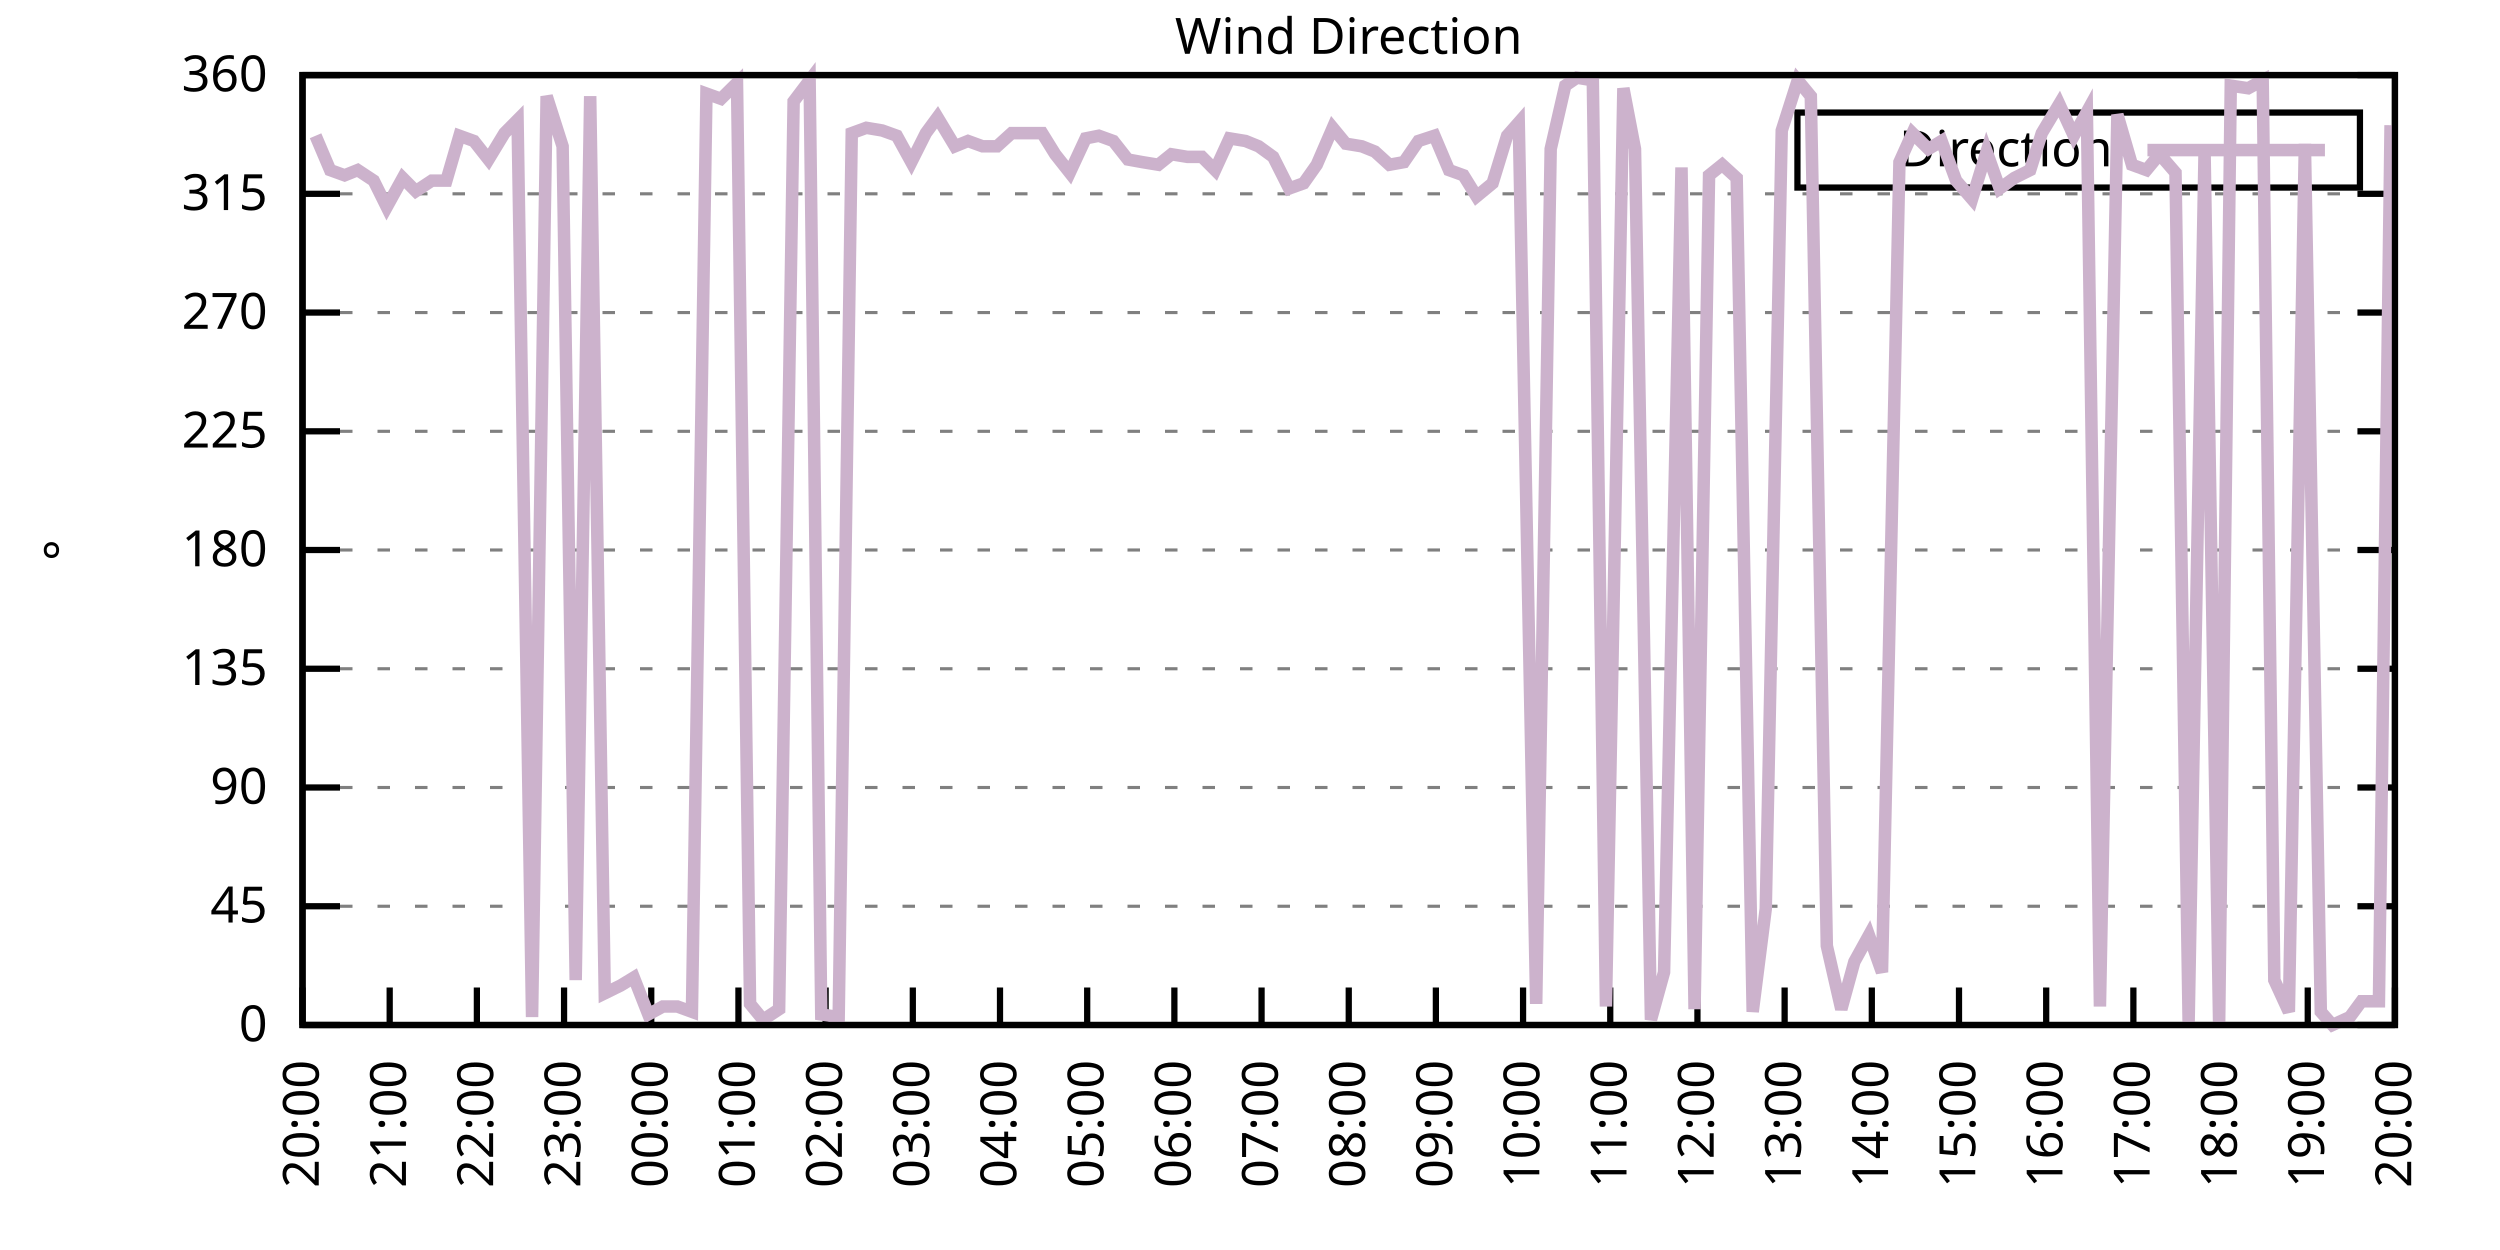
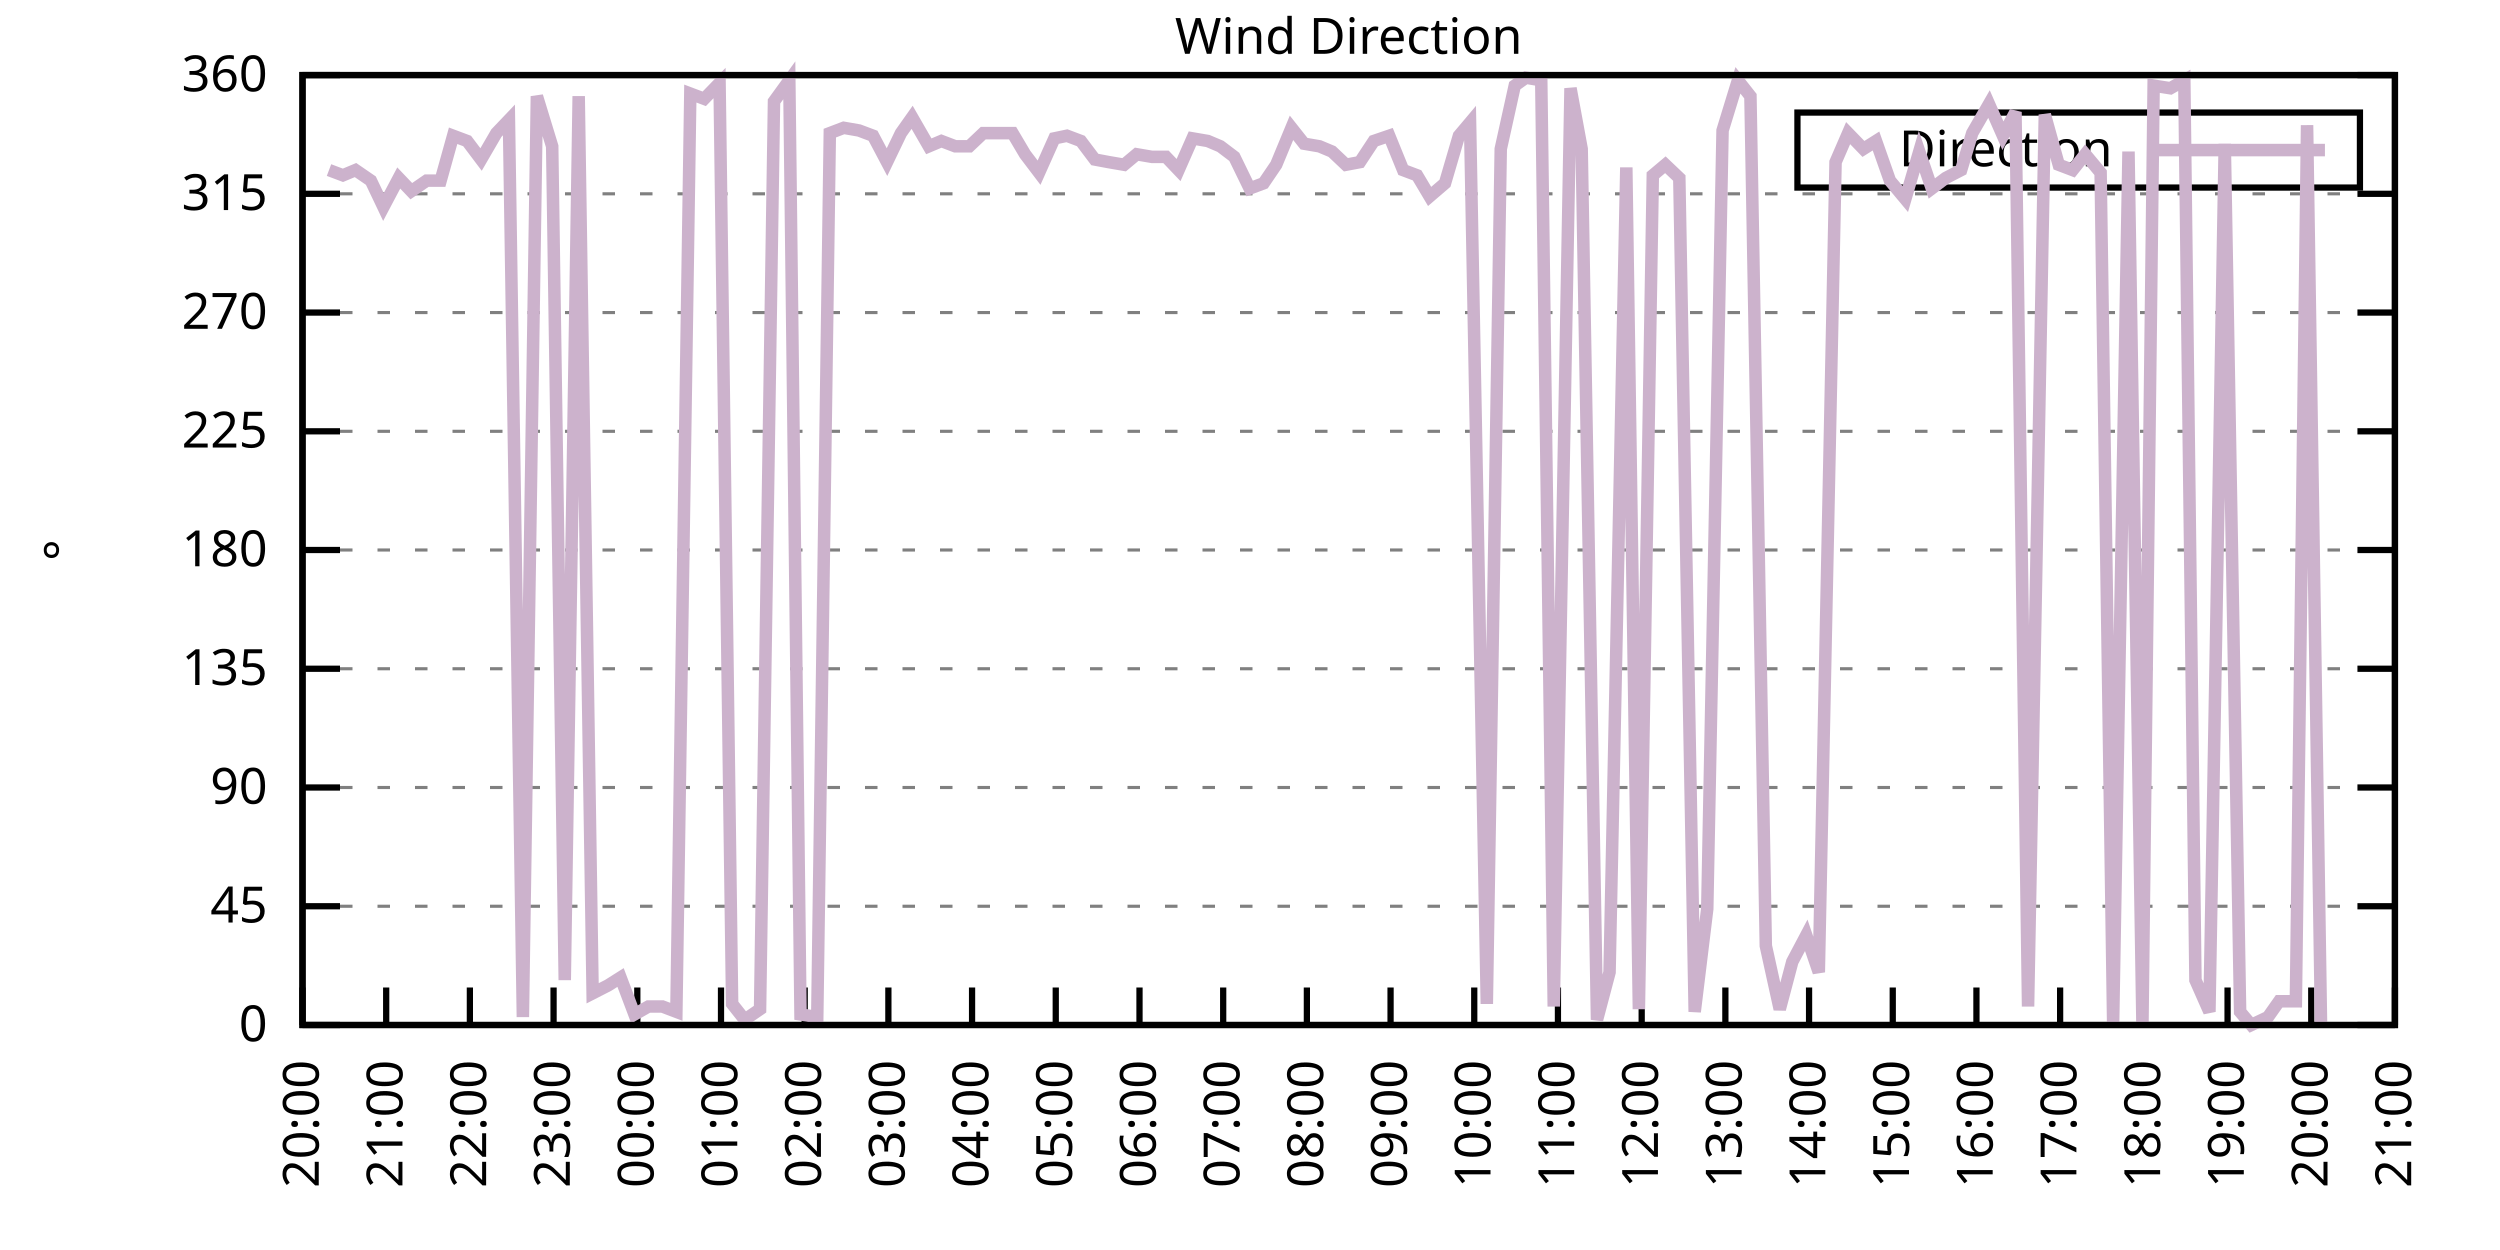
<svg xmlns="http://www.w3.org/2000/svg" xmlns:xlink="http://www.w3.org/1999/xlink" width="400" height="200" viewBox="0 0 400 200">
  <g id="gnuplot_canvas">
    <rect x="0" y="0" width="400" height="200" fill="none" />
    <defs>
      <circle id="gpDot" r="0.5" stroke-width="0.5" stroke="currentColor" />
      <path id="gpPt0" stroke-width="0.333" stroke="currentColor" d="M-1,0 h2 M0,-1 v2" />
      <path id="gpPt1" stroke-width="0.333" stroke="currentColor" d="M-1,-1 L1,1 M1,-1 L-1,1" />
      <path id="gpPt2" stroke-width="0.333" stroke="currentColor" d="M-1,0 L1,0 M0,-1 L0,1 M-1,-1 L1,1 M-1,1 L1,-1" />
      <rect id="gpPt3" stroke-width="0.333" stroke="currentColor" x="-1" y="-1" width="2" height="2" />
      <rect id="gpPt4" stroke-width="0.333" stroke="currentColor" fill="currentColor" x="-1" y="-1" width="2" height="2" />
      <circle id="gpPt5" stroke-width="0.333" stroke="currentColor" cx="0" cy="0" r="1" />
      <use xlink:href="#gpPt5" id="gpPt6" fill="currentColor" stroke="none" />
      <path id="gpPt7" stroke-width="0.333" stroke="currentColor" d="M0,-1.33 L-1.33,0.67 L1.33,0.67 z" />
      <use xlink:href="#gpPt7" id="gpPt8" fill="currentColor" stroke="none" />
      <use xlink:href="#gpPt7" id="gpPt9" stroke="currentColor" transform="rotate(180)" />
      <use xlink:href="#gpPt9" id="gpPt10" fill="currentColor" stroke="none" />
      <use xlink:href="#gpPt3" id="gpPt11" stroke="currentColor" transform="rotate(45)" />
      <use xlink:href="#gpPt11" id="gpPt12" fill="currentColor" stroke="none" />
      <path id="gpPt13" stroke-width="0.333" stroke="currentColor" d="M0,1.330 L1.265,0.411 L0.782,-1.067 L-0.782,-1.076 L-1.265,0.411 z" />
      <use xlink:href="#gpPt13" id="gpPt14" fill="currentColor" stroke="none" />
      <filter id="textbox" filterUnits="objectBoundingBox" x="0" y="0" height="1" width="1">
        <feFlood flood-color="white" flood-opacity="1" result="bgnd" />
        <feComposite in="SourceGraphic" in2="bgnd" operator="atop" />
      </filter>
      <filter id="greybox" filterUnits="objectBoundingBox" x="0" y="0" height="1" width="1">
        <feFlood flood-color="lightgrey" flood-opacity="1" result="grey" />
        <feComposite in="SourceGraphic" in2="grey" operator="atop" />
      </filter>
    </defs>
    <g fill="none" color="white" stroke="currentColor" stroke-width="1.00" stroke-linecap="butt" stroke-linejoin="miter">
</g>
    <g fill="none" color="black" stroke="currentColor" stroke-width="1.00" stroke-linecap="butt" stroke-linejoin="miter">
      <g stroke="none" shape-rendering="crispEdges">
        <polygon fill="rgb(255, 255, 255)" points="48.40,164.00 383.18,164.00 383.18,12.02 48.40,12.02 " />
      </g>
    </g>
    <g fill="none" color="black" stroke="currentColor" stroke-width="1.00" stroke-linecap="butt" stroke-linejoin="miter">
</g>
    <g fill="none" color="black" stroke="black" stroke-width="0.50" stroke-linecap="butt" stroke-linejoin="miter">
</g>
    <g fill="none" color="gray" stroke="currentColor" stroke-width="0.50" stroke-linecap="butt" stroke-linejoin="miter">
      <path stroke="gray" stroke-dasharray="2,4" class="gridline" d="M48.40,164.00 L383.19,164.00  " />
    </g>
    <g fill="none" color="gray" stroke="gray" stroke-width="1.00" stroke-linecap="butt" stroke-linejoin="miter">
</g>
    <g fill="none" color="black" stroke="currentColor" stroke-width="1.00" stroke-linecap="butt" stroke-linejoin="miter">
      <path stroke="black" d="M48.40,164.00 L54.40,164.00 M383.19,164.00 L377.19,164.00  " />
      <g transform="translate(42.80,166.60)" stroke="none" fill="black" font-family="Sans" font-size="8.00" text-anchor="end">
        <text>
          <tspan font-family="Sans"> 0</tspan>
        </text>
      </g>
    </g>
    <g fill="none" color="black" stroke="currentColor" stroke-width="1.00" stroke-linecap="butt" stroke-linejoin="miter">
</g>
    <g fill="none" color="black" stroke="black" stroke-width="0.50" stroke-linecap="butt" stroke-linejoin="miter">
</g>
    <g fill="none" color="gray" stroke="currentColor" stroke-width="0.50" stroke-linecap="butt" stroke-linejoin="miter">
      <path stroke="gray" stroke-dasharray="2,4" class="gridline" d="M48.40,145.00 L383.19,145.00  " />
    </g>
    <g fill="none" color="gray" stroke="gray" stroke-width="1.00" stroke-linecap="butt" stroke-linejoin="miter">
</g>
    <g fill="none" color="black" stroke="currentColor" stroke-width="1.00" stroke-linecap="butt" stroke-linejoin="miter">
      <path stroke="black" d="M48.40,145.00 L54.40,145.00 M383.19,145.00 L377.19,145.00  " />
      <g transform="translate(42.80,147.60)" stroke="none" fill="black" font-family="Sans" font-size="8.00" text-anchor="end">
        <text>
          <tspan font-family="Sans"> 45</tspan>
        </text>
      </g>
    </g>
    <g fill="none" color="black" stroke="currentColor" stroke-width="1.00" stroke-linecap="butt" stroke-linejoin="miter">
</g>
    <g fill="none" color="black" stroke="black" stroke-width="0.50" stroke-linecap="butt" stroke-linejoin="miter">
</g>
    <g fill="none" color="gray" stroke="currentColor" stroke-width="0.50" stroke-linecap="butt" stroke-linejoin="miter">
      <path stroke="gray" stroke-dasharray="2,4" class="gridline" d="M48.40,126.00 L383.19,126.00  " />
    </g>
    <g fill="none" color="gray" stroke="gray" stroke-width="1.00" stroke-linecap="butt" stroke-linejoin="miter">
</g>
    <g fill="none" color="black" stroke="currentColor" stroke-width="1.00" stroke-linecap="butt" stroke-linejoin="miter">
      <path stroke="black" d="M48.40,126.00 L54.40,126.00 M383.19,126.00 L377.19,126.00  " />
      <g transform="translate(42.80,128.60)" stroke="none" fill="black" font-family="Sans" font-size="8.00" text-anchor="end">
        <text>
          <tspan font-family="Sans"> 90</tspan>
        </text>
      </g>
    </g>
    <g fill="none" color="black" stroke="currentColor" stroke-width="1.00" stroke-linecap="butt" stroke-linejoin="miter">
</g>
    <g fill="none" color="black" stroke="black" stroke-width="0.50" stroke-linecap="butt" stroke-linejoin="miter">
</g>
    <g fill="none" color="gray" stroke="currentColor" stroke-width="0.50" stroke-linecap="butt" stroke-linejoin="miter">
      <path stroke="gray" stroke-dasharray="2,4" class="gridline" d="M48.40,107.00 L383.19,107.00  " />
    </g>
    <g fill="none" color="gray" stroke="gray" stroke-width="1.00" stroke-linecap="butt" stroke-linejoin="miter">
</g>
    <g fill="none" color="black" stroke="currentColor" stroke-width="1.00" stroke-linecap="butt" stroke-linejoin="miter">
      <path stroke="black" d="M48.40,107.00 L54.40,107.00 M383.19,107.00 L377.19,107.00  " />
      <g transform="translate(42.80,109.60)" stroke="none" fill="black" font-family="Sans" font-size="8.00" text-anchor="end">
        <text>
          <tspan font-family="Sans"> 135</tspan>
        </text>
      </g>
    </g>
    <g fill="none" color="black" stroke="currentColor" stroke-width="1.00" stroke-linecap="butt" stroke-linejoin="miter">
</g>
    <g fill="none" color="black" stroke="black" stroke-width="0.50" stroke-linecap="butt" stroke-linejoin="miter">
</g>
    <g fill="none" color="gray" stroke="currentColor" stroke-width="0.50" stroke-linecap="butt" stroke-linejoin="miter">
      <path stroke="gray" stroke-dasharray="2,4" class="gridline" d="M48.40,88.00 L383.19,88.00  " />
    </g>
    <g fill="none" color="gray" stroke="gray" stroke-width="1.00" stroke-linecap="butt" stroke-linejoin="miter">
</g>
    <g fill="none" color="black" stroke="currentColor" stroke-width="1.00" stroke-linecap="butt" stroke-linejoin="miter">
      <path stroke="black" d="M48.40,88.00 L54.40,88.00 M383.19,88.00 L377.19,88.00  " />
      <g transform="translate(42.80,90.60)" stroke="none" fill="black" font-family="Sans" font-size="8.00" text-anchor="end">
        <text>
          <tspan font-family="Sans"> 180</tspan>
        </text>
      </g>
    </g>
    <g fill="none" color="black" stroke="currentColor" stroke-width="1.00" stroke-linecap="butt" stroke-linejoin="miter">
</g>
    <g fill="none" color="black" stroke="black" stroke-width="0.50" stroke-linecap="butt" stroke-linejoin="miter">
</g>
    <g fill="none" color="gray" stroke="currentColor" stroke-width="0.50" stroke-linecap="butt" stroke-linejoin="miter">
      <path stroke="gray" stroke-dasharray="2,4" class="gridline" d="M48.40,69.01 L383.19,69.01  " />
    </g>
    <g fill="none" color="gray" stroke="gray" stroke-width="1.00" stroke-linecap="butt" stroke-linejoin="miter">
</g>
    <g fill="none" color="black" stroke="currentColor" stroke-width="1.00" stroke-linecap="butt" stroke-linejoin="miter">
      <path stroke="black" d="M48.40,69.01 L54.40,69.01 M383.19,69.01 L377.19,69.01  " />
      <g transform="translate(42.80,71.61)" stroke="none" fill="black" font-family="Sans" font-size="8.00" text-anchor="end">
        <text>
          <tspan font-family="Sans"> 225</tspan>
        </text>
      </g>
    </g>
    <g fill="none" color="black" stroke="currentColor" stroke-width="1.00" stroke-linecap="butt" stroke-linejoin="miter">
</g>
    <g fill="none" color="black" stroke="black" stroke-width="0.50" stroke-linecap="butt" stroke-linejoin="miter">
</g>
    <g fill="none" color="gray" stroke="currentColor" stroke-width="0.50" stroke-linecap="butt" stroke-linejoin="miter">
      <path stroke="gray" stroke-dasharray="2,4" class="gridline" d="M48.40,50.01 L383.19,50.01  " />
    </g>
    <g fill="none" color="gray" stroke="gray" stroke-width="1.00" stroke-linecap="butt" stroke-linejoin="miter">
</g>
    <g fill="none" color="black" stroke="currentColor" stroke-width="1.00" stroke-linecap="butt" stroke-linejoin="miter">
      <path stroke="black" d="M48.40,50.01 L54.40,50.01 M383.19,50.01 L377.19,50.01  " />
      <g transform="translate(42.80,52.61)" stroke="none" fill="black" font-family="Sans" font-size="8.00" text-anchor="end">
        <text>
          <tspan font-family="Sans"> 270</tspan>
        </text>
      </g>
    </g>
    <g fill="none" color="black" stroke="currentColor" stroke-width="1.00" stroke-linecap="butt" stroke-linejoin="miter">
</g>
    <g fill="none" color="black" stroke="black" stroke-width="0.50" stroke-linecap="butt" stroke-linejoin="miter">
</g>
    <g fill="none" color="gray" stroke="currentColor" stroke-width="0.50" stroke-linecap="butt" stroke-linejoin="miter">
      <path stroke="gray" stroke-dasharray="2,4" class="gridline" d="M48.40,31.01 L383.19,31.01  " />
    </g>
    <g fill="none" color="gray" stroke="gray" stroke-width="1.00" stroke-linecap="butt" stroke-linejoin="miter">
</g>
    <g fill="none" color="black" stroke="currentColor" stroke-width="1.00" stroke-linecap="butt" stroke-linejoin="miter">
      <path stroke="black" d="M48.40,31.01 L54.40,31.01 M383.19,31.01 L377.19,31.01  " />
      <g transform="translate(42.80,33.61)" stroke="none" fill="black" font-family="Sans" font-size="8.00" text-anchor="end">
        <text>
          <tspan font-family="Sans"> 315</tspan>
        </text>
      </g>
    </g>
    <g fill="none" color="black" stroke="currentColor" stroke-width="1.00" stroke-linecap="butt" stroke-linejoin="miter">
</g>
    <g fill="none" color="black" stroke="black" stroke-width="0.50" stroke-linecap="butt" stroke-linejoin="miter">
</g>
    <g fill="none" color="gray" stroke="currentColor" stroke-width="0.50" stroke-linecap="butt" stroke-linejoin="miter">
      <path stroke="gray" stroke-dasharray="2,4" class="gridline" d="M48.40,12.01 L383.19,12.01  " />
    </g>
    <g fill="none" color="gray" stroke="gray" stroke-width="1.00" stroke-linecap="butt" stroke-linejoin="miter">
</g>
    <g fill="none" color="black" stroke="currentColor" stroke-width="1.00" stroke-linecap="butt" stroke-linejoin="miter">
      <path stroke="black" d="M48.40,12.01 L54.40,12.01 M383.19,12.01 L377.19,12.01  " />
      <g transform="translate(42.80,14.61)" stroke="none" fill="black" font-family="Sans" font-size="8.00" text-anchor="end">
        <text>
          <tspan font-family="Sans"> 360</tspan>
        </text>
      </g>
    </g>
    <g fill="none" color="black" stroke="currentColor" stroke-width="1.00" stroke-linecap="butt" stroke-linejoin="miter">
      <path stroke="black" d="M48.40,164.00 L48.40,158.00  " />
      <g transform="translate(51.00,169.60) rotate(270.00)" stroke="none" fill="black" font-family="Sans" font-size="8.00" text-anchor="end">
        <text>
          <tspan font-family="Sans">20:00</tspan>
        </text>
      </g>
    </g>
    <g fill="none" color="black" stroke="currentColor" stroke-width="1.00" stroke-linecap="butt" stroke-linejoin="miter">
-       <path stroke="black" d="M62.35,164.00 L62.35,158.00  " />
-       <g transform="translate(64.95,169.60) rotate(270.00)" stroke="none" fill="black" font-family="Sans" font-size="8.00" text-anchor="end">
+       <path stroke="black" d="M61.79,164.00 L61.79,158.00  " />
+       <g transform="translate(64.39,169.60) rotate(270.00)" stroke="none" fill="black" font-family="Sans" font-size="8.00" text-anchor="end">
        <text>
          <tspan font-family="Sans">21:00</tspan>
        </text>
      </g>
    </g>
    <g fill="none" color="black" stroke="currentColor" stroke-width="1.00" stroke-linecap="butt" stroke-linejoin="miter">
-       <path stroke="black" d="M76.30,164.00 L76.30,158.00  " />
-       <g transform="translate(78.90,169.60) rotate(270.00)" stroke="none" fill="black" font-family="Sans" font-size="8.00" text-anchor="end">
+       <path stroke="black" d="M75.18,164.00 L75.18,158.00  " />
+       <g transform="translate(77.78,169.60) rotate(270.00)" stroke="none" fill="black" font-family="Sans" font-size="8.00" text-anchor="end">
        <text>
          <tspan font-family="Sans">22:00</tspan>
        </text>
      </g>
    </g>
    <g fill="none" color="black" stroke="currentColor" stroke-width="1.00" stroke-linecap="butt" stroke-linejoin="miter">
-       <path stroke="black" d="M90.25,164.00 L90.25,158.00  " />
-       <g transform="translate(92.85,169.60) rotate(270.00)" stroke="none" fill="black" font-family="Sans" font-size="8.00" text-anchor="end">
+       <path stroke="black" d="M88.57,164.00 L88.57,158.00  " />
+       <g transform="translate(91.17,169.60) rotate(270.00)" stroke="none" fill="black" font-family="Sans" font-size="8.00" text-anchor="end">
        <text>
          <tspan font-family="Sans">23:00</tspan>
        </text>
      </g>
    </g>
    <g fill="none" color="black" stroke="currentColor" stroke-width="1.00" stroke-linecap="butt" stroke-linejoin="miter">
-       <path stroke="black" d="M104.20,164.00 L104.20,158.00  " />
-       <g transform="translate(106.80,169.60) rotate(270.00)" stroke="none" fill="black" font-family="Sans" font-size="8.00" text-anchor="end">
+       <path stroke="black" d="M101.97,164.00 L101.97,158.00  " />
+       <g transform="translate(104.57,169.60) rotate(270.00)" stroke="none" fill="black" font-family="Sans" font-size="8.00" text-anchor="end">
        <text>
          <tspan font-family="Sans">00:00</tspan>
        </text>
      </g>
    </g>
    <g fill="none" color="black" stroke="currentColor" stroke-width="1.00" stroke-linecap="butt" stroke-linejoin="miter">
-       <path stroke="black" d="M118.15,164.00 L118.15,158.00  " />
-       <g transform="translate(120.75,169.60) rotate(270.00)" stroke="none" fill="black" font-family="Sans" font-size="8.00" text-anchor="end">
+       <path stroke="black" d="M115.36,164.00 L115.36,158.00  " />
+       <g transform="translate(117.96,169.60) rotate(270.00)" stroke="none" fill="black" font-family="Sans" font-size="8.00" text-anchor="end">
        <text>
          <tspan font-family="Sans">01:00</tspan>
        </text>
      </g>
    </g>
    <g fill="none" color="black" stroke="currentColor" stroke-width="1.00" stroke-linecap="butt" stroke-linejoin="miter">
-       <path stroke="black" d="M132.10,164.00 L132.10,158.00  " />
-       <g transform="translate(134.70,169.60) rotate(270.00)" stroke="none" fill="black" font-family="Sans" font-size="8.00" text-anchor="end">
+       <path stroke="black" d="M128.75,164.00 L128.75,158.00  " />
+       <g transform="translate(131.35,169.60) rotate(270.00)" stroke="none" fill="black" font-family="Sans" font-size="8.00" text-anchor="end">
        <text>
          <tspan font-family="Sans">02:00</tspan>
        </text>
      </g>
    </g>
    <g fill="none" color="black" stroke="currentColor" stroke-width="1.00" stroke-linecap="butt" stroke-linejoin="miter">
-       <path stroke="black" d="M146.05,164.00 L146.05,158.00  " />
-       <g transform="translate(148.65,169.60) rotate(270.00)" stroke="none" fill="black" font-family="Sans" font-size="8.00" text-anchor="end">
+       <path stroke="black" d="M142.14,164.00 L142.14,158.00  " />
+       <g transform="translate(144.74,169.60) rotate(270.00)" stroke="none" fill="black" font-family="Sans" font-size="8.00" text-anchor="end">
        <text>
          <tspan font-family="Sans">03:00</tspan>
        </text>
      </g>
    </g>
    <g fill="none" color="black" stroke="currentColor" stroke-width="1.00" stroke-linecap="butt" stroke-linejoin="miter">
-       <path stroke="black" d="M160.00,164.00 L160.00,158.00  " />
-       <g transform="translate(162.60,169.60) rotate(270.00)" stroke="none" fill="black" font-family="Sans" font-size="8.00" text-anchor="end">
+       <path stroke="black" d="M155.53,164.00 L155.53,158.00  " />
+       <g transform="translate(158.13,169.60) rotate(270.00)" stroke="none" fill="black" font-family="Sans" font-size="8.00" text-anchor="end">
        <text>
          <tspan font-family="Sans">04:00</tspan>
        </text>
      </g>
    </g>
    <g fill="none" color="black" stroke="currentColor" stroke-width="1.00" stroke-linecap="butt" stroke-linejoin="miter">
-       <path stroke="black" d="M173.95,164.00 L173.95,158.00  " />
-       <g transform="translate(176.55,169.60) rotate(270.00)" stroke="none" fill="black" font-family="Sans" font-size="8.00" text-anchor="end">
+       <path stroke="black" d="M168.92,164.00 L168.92,158.00  " />
+       <g transform="translate(171.52,169.60) rotate(270.00)" stroke="none" fill="black" font-family="Sans" font-size="8.00" text-anchor="end">
        <text>
          <tspan font-family="Sans">05:00</tspan>
        </text>
      </g>
    </g>
    <g fill="none" color="black" stroke="currentColor" stroke-width="1.00" stroke-linecap="butt" stroke-linejoin="miter">
-       <path stroke="black" d="M187.90,164.00 L187.90,158.00  " />
-       <g transform="translate(190.50,169.60) rotate(270.00)" stroke="none" fill="black" font-family="Sans" font-size="8.00" text-anchor="end">
+       <path stroke="black" d="M182.32,164.00 L182.32,158.00  " />
+       <g transform="translate(184.92,169.60) rotate(270.00)" stroke="none" fill="black" font-family="Sans" font-size="8.00" text-anchor="end">
        <text>
          <tspan font-family="Sans">06:00</tspan>
        </text>
      </g>
    </g>
    <g fill="none" color="black" stroke="currentColor" stroke-width="1.00" stroke-linecap="butt" stroke-linejoin="miter">
-       <path stroke="black" d="M201.85,164.00 L201.85,158.00  " />
-       <g transform="translate(204.45,169.60) rotate(270.00)" stroke="none" fill="black" font-family="Sans" font-size="8.00" text-anchor="end">
+       <path stroke="black" d="M195.71,164.00 L195.71,158.00  " />
+       <g transform="translate(198.31,169.60) rotate(270.00)" stroke="none" fill="black" font-family="Sans" font-size="8.00" text-anchor="end">
        <text>
          <tspan font-family="Sans">07:00</tspan>
        </text>
      </g>
    </g>
    <g fill="none" color="black" stroke="currentColor" stroke-width="1.00" stroke-linecap="butt" stroke-linejoin="miter">
-       <path stroke="black" d="M215.80,164.00 L215.80,158.00  " />
-       <g transform="translate(218.40,169.60) rotate(270.00)" stroke="none" fill="black" font-family="Sans" font-size="8.00" text-anchor="end">
+       <path stroke="black" d="M209.10,164.00 L209.10,158.00  " />
+       <g transform="translate(211.70,169.60) rotate(270.00)" stroke="none" fill="black" font-family="Sans" font-size="8.00" text-anchor="end">
        <text>
          <tspan font-family="Sans">08:00</tspan>
        </text>
      </g>
    </g>
    <g fill="none" color="black" stroke="currentColor" stroke-width="1.00" stroke-linecap="butt" stroke-linejoin="miter">
-       <path stroke="black" d="M229.74,164.00 L229.74,158.00  " />
-       <g transform="translate(232.34,169.60) rotate(270.00)" stroke="none" fill="black" font-family="Sans" font-size="8.00" text-anchor="end">
+       <path stroke="black" d="M222.49,164.00 L222.49,158.00  " />
+       <g transform="translate(225.09,169.60) rotate(270.00)" stroke="none" fill="black" font-family="Sans" font-size="8.00" text-anchor="end">
        <text>
          <tspan font-family="Sans">09:00</tspan>
        </text>
      </g>
    </g>
    <g fill="none" color="black" stroke="currentColor" stroke-width="1.00" stroke-linecap="butt" stroke-linejoin="miter">
-       <path stroke="black" d="M243.69,164.00 L243.69,158.00  " />
-       <g transform="translate(246.29,169.60) rotate(270.00)" stroke="none" fill="black" font-family="Sans" font-size="8.00" text-anchor="end">
+       <path stroke="black" d="M235.88,164.00 L235.88,158.00  " />
+       <g transform="translate(238.48,169.60) rotate(270.00)" stroke="none" fill="black" font-family="Sans" font-size="8.00" text-anchor="end">
        <text>
          <tspan font-family="Sans">10:00</tspan>
        </text>
      </g>
    </g>
    <g fill="none" color="black" stroke="currentColor" stroke-width="1.00" stroke-linecap="butt" stroke-linejoin="miter">
-       <path stroke="black" d="M257.64,164.00 L257.64,158.00  " />
-       <g transform="translate(260.24,169.60) rotate(270.00)" stroke="none" fill="black" font-family="Sans" font-size="8.00" text-anchor="end">
+       <path stroke="black" d="M249.27,164.00 L249.27,158.00  " />
+       <g transform="translate(251.87,169.60) rotate(270.00)" stroke="none" fill="black" font-family="Sans" font-size="8.00" text-anchor="end">
        <text>
          <tspan font-family="Sans">11:00</tspan>
        </text>
      </g>
    </g>
    <g fill="none" color="black" stroke="currentColor" stroke-width="1.00" stroke-linecap="butt" stroke-linejoin="miter">
-       <path stroke="black" d="M271.59,164.00 L271.59,158.00  " />
-       <g transform="translate(274.19,169.60) rotate(270.00)" stroke="none" fill="black" font-family="Sans" font-size="8.00" text-anchor="end">
+       <path stroke="black" d="M262.67,164.00 L262.67,158.00  " />
+       <g transform="translate(265.27,169.60) rotate(270.00)" stroke="none" fill="black" font-family="Sans" font-size="8.00" text-anchor="end">
        <text>
          <tspan font-family="Sans">12:00</tspan>
        </text>
      </g>
    </g>
    <g fill="none" color="black" stroke="currentColor" stroke-width="1.00" stroke-linecap="butt" stroke-linejoin="miter">
-       <path stroke="black" d="M285.54,164.00 L285.54,158.00  " />
-       <g transform="translate(288.14,169.60) rotate(270.00)" stroke="none" fill="black" font-family="Sans" font-size="8.00" text-anchor="end">
+       <path stroke="black" d="M276.06,164.00 L276.06,158.00  " />
+       <g transform="translate(278.66,169.60) rotate(270.00)" stroke="none" fill="black" font-family="Sans" font-size="8.00" text-anchor="end">
        <text>
          <tspan font-family="Sans">13:00</tspan>
        </text>
      </g>
    </g>
    <g fill="none" color="black" stroke="currentColor" stroke-width="1.00" stroke-linecap="butt" stroke-linejoin="miter">
-       <path stroke="black" d="M299.49,164.00 L299.49,158.00  " />
-       <g transform="translate(302.09,169.60) rotate(270.00)" stroke="none" fill="black" font-family="Sans" font-size="8.00" text-anchor="end">
+       <path stroke="black" d="M289.45,164.00 L289.45,158.00  " />
+       <g transform="translate(292.05,169.60) rotate(270.00)" stroke="none" fill="black" font-family="Sans" font-size="8.00" text-anchor="end">
        <text>
          <tspan font-family="Sans">14:00</tspan>
        </text>
      </g>
    </g>
    <g fill="none" color="black" stroke="currentColor" stroke-width="1.00" stroke-linecap="butt" stroke-linejoin="miter">
-       <path stroke="black" d="M313.44,164.00 L313.44,158.00  " />
-       <g transform="translate(316.04,169.60) rotate(270.00)" stroke="none" fill="black" font-family="Sans" font-size="8.00" text-anchor="end">
+       <path stroke="black" d="M302.84,164.00 L302.84,158.00  " />
+       <g transform="translate(305.44,169.60) rotate(270.00)" stroke="none" fill="black" font-family="Sans" font-size="8.00" text-anchor="end">
        <text>
          <tspan font-family="Sans">15:00</tspan>
        </text>
      </g>
    </g>
    <g fill="none" color="black" stroke="currentColor" stroke-width="1.00" stroke-linecap="butt" stroke-linejoin="miter">
-       <path stroke="black" d="M327.39,164.00 L327.39,158.00  " />
-       <g transform="translate(329.99,169.60) rotate(270.00)" stroke="none" fill="black" font-family="Sans" font-size="8.00" text-anchor="end">
+       <path stroke="black" d="M316.23,164.00 L316.23,158.00  " />
+       <g transform="translate(318.83,169.60) rotate(270.00)" stroke="none" fill="black" font-family="Sans" font-size="8.00" text-anchor="end">
        <text>
          <tspan font-family="Sans">16:00</tspan>
        </text>
      </g>
    </g>
    <g fill="none" color="black" stroke="currentColor" stroke-width="1.00" stroke-linecap="butt" stroke-linejoin="miter">
-       <path stroke="black" d="M341.34,164.00 L341.34,158.00  " />
-       <g transform="translate(343.94,169.60) rotate(270.00)" stroke="none" fill="black" font-family="Sans" font-size="8.00" text-anchor="end">
+       <path stroke="black" d="M329.62,164.00 L329.62,158.00  " />
+       <g transform="translate(332.22,169.60) rotate(270.00)" stroke="none" fill="black" font-family="Sans" font-size="8.00" text-anchor="end">
        <text>
          <tspan font-family="Sans">17:00</tspan>
        </text>
      </g>
    </g>
    <g fill="none" color="black" stroke="currentColor" stroke-width="1.00" stroke-linecap="butt" stroke-linejoin="miter">
-       <path stroke="black" d="M355.29,164.00 L355.29,158.00  " />
-       <g transform="translate(357.89,169.60) rotate(270.00)" stroke="none" fill="black" font-family="Sans" font-size="8.00" text-anchor="end">
+       <path stroke="black" d="M343.02,164.00 L343.02,158.00  " />
+       <g transform="translate(345.62,169.60) rotate(270.00)" stroke="none" fill="black" font-family="Sans" font-size="8.00" text-anchor="end">
        <text>
          <tspan font-family="Sans">18:00</tspan>
        </text>
      </g>
    </g>
    <g fill="none" color="black" stroke="currentColor" stroke-width="1.00" stroke-linecap="butt" stroke-linejoin="miter">
-       <path stroke="black" d="M369.24,164.00 L369.24,158.00  " />
-       <g transform="translate(371.84,169.60) rotate(270.00)" stroke="none" fill="black" font-family="Sans" font-size="8.00" text-anchor="end">
+       <path stroke="black" d="M356.41,164.00 L356.41,158.00  " />
+       <g transform="translate(359.01,169.60) rotate(270.00)" stroke="none" fill="black" font-family="Sans" font-size="8.00" text-anchor="end">
        <text>
          <tspan font-family="Sans">19:00</tspan>
+         </text>
+       </g>
+     </g>
+     <g fill="none" color="black" stroke="currentColor" stroke-width="1.00" stroke-linecap="butt" stroke-linejoin="miter">
+       <path stroke="black" d="M369.80,164.00 L369.80,158.00  " />
+       <g transform="translate(372.40,169.60) rotate(270.00)" stroke="none" fill="black" font-family="Sans" font-size="8.00" text-anchor="end">
+         <text>
+           <tspan font-family="Sans">20:00</tspan>
        </text>
      </g>
    </g>
    <g fill="none" color="black" stroke="currentColor" stroke-width="1.00" stroke-linecap="butt" stroke-linejoin="miter">
      <path stroke="black" d="M383.19,164.00 L383.19,158.00  " />
      <g transform="translate(385.79,169.60) rotate(270.00)" stroke="none" fill="black" font-family="Sans" font-size="8.00" text-anchor="end">
        <text>
-           <tspan font-family="Sans">20:00</tspan>
+           <tspan font-family="Sans">21:00</tspan>
        </text>
      </g>
    </g>
    <g fill="none" color="black" stroke="currentColor" stroke-width="1.00" stroke-linecap="butt" stroke-linejoin="miter">
</g>
    <g fill="none" color="black" stroke="currentColor" stroke-width="1.00" stroke-linecap="butt" stroke-linejoin="miter">
      <path stroke="black" d="M48.40,12.01 L48.40,164.00 L383.19,164.00 L383.19,12.01 L48.40,12.01 Z  " />
    </g>
    <g fill="none" color="black" stroke="currentColor" stroke-width="1.00" stroke-linecap="butt" stroke-linejoin="miter">
</g>
    <g fill="none" color="black" stroke="currentColor" stroke-width="1.00" stroke-linecap="butt" stroke-linejoin="miter">
      <path stroke="black" d="M287.59,30.01 L287.59,18.01 L377.59,18.01 L377.59,30.01 L287.59,30.01 Z  " />
    </g>
    <g id="Wind_direction_plot_1">
      <g fill="none" color="white" stroke="black" stroke-width="2.00" stroke-linecap="butt" stroke-linejoin="miter">
</g>
      <g fill="none" color="black" stroke="currentColor" stroke-width="2.00" stroke-linecap="butt" stroke-linejoin="miter">
        <g transform="translate(337.99,26.61)" stroke="none" fill="black" font-family="Sans" font-size="8.00" text-anchor="end">
          <text>
            <tspan font-family="Sans">Direction</tspan>
          </text>
        </g>
      </g>
      <g fill="none" color="black" stroke="currentColor" stroke-width="2.00" stroke-linecap="butt" stroke-linejoin="miter">
-         <path stroke="rgb(204, 178, 204)" d="M343.59,24.01 L371.99,24.01 M50.49,21.72 L52.82,27.21 L55.14,28.05 L57.23,27.21 L59.79,28.90 L61.88,33.12   L64.44,28.48 L66.53,30.59 L69.09,28.90 L71.42,28.90 L73.51,21.72 L75.83,22.56 L78.16,25.52 L80.72,21.30   L82.81,19.19 L85.13,162.73 L87.46,15.39 L90.02,23.41 L92.11,156.82 L94.43,15.39 L96.76,158.93 L99.32,157.67   L101.41,156.40 L103.73,162.31 L106.06,161.04 L108.38,161.04 L110.71,161.89 L113.03,14.97 L115.36,15.81 L117.92,13.28   L120.01,160.62 L122.10,163.16 L124.66,161.47 L126.98,16.23 L129.54,12.85 L131.40,162.31 L134.19,162.73 L136.28,21.30   L138.61,20.45 L141.16,20.88 L143.49,21.72 L145.81,25.94 L148.14,21.30 L150.00,18.77 L152.79,23.41 L154.88,22.56   L157.21,23.41 L159.53,23.41 L161.86,21.30 L164.41,21.30 L166.74,21.30 L168.83,24.68 L171.16,27.63 L173.71,22.14   L175.81,21.72 L178.13,22.56 L180.46,25.52 L182.78,25.94 L185.34,26.36 L187.43,24.68 L189.99,25.10 L192.31,25.10   L194.41,27.21 L196.73,22.14 L199.29,22.56 L201.38,23.41 L203.71,25.10 L206.26,30.16 L208.59,29.32 L210.68,26.36   L213.24,20.45 L215.33,22.99 L217.89,23.41 L219.98,24.25 L222.30,26.36 L224.63,25.94 L226.95,22.56 L229.51,21.72   L231.84,27.21 L234.16,28.05 L236.25,31.43 L238.81,29.32 L241.14,21.72 L243.00,19.61 L245.79,160.62 L248.11,23.83   L250.44,13.70 L252.30,12.43 L254.85,12.85 L256.95,161.04 L259.74,14.12 L261.60,23.83 L264.15,163.16 L266.25,155.56   L269.04,26.79 L271.13,161.47 L273.45,28.05 L275.55,26.36 L277.87,28.48 L280.43,161.89 L282.52,145.42 L285.08,20.88   L287.64,12.85 L289.73,15.39 L292.29,151.33 L294.61,161.47 L296.70,153.87 L299.03,149.65 L301.12,155.56 L303.91,25.94   L306.00,21.30 L308.56,23.83 L310.65,22.56 L312.98,28.90 L315.53,31.85 L317.86,24.25 L319.95,30.16 L322.28,28.48   L324.83,27.21 L326.69,21.30 L329.48,16.65 L331.81,21.72 L333.90,17.92 L335.99,161.04 L338.78,18.34 L341.11,26.36   L343.43,27.21 L345.53,24.68 L348.08,27.63 L350.18,163.58 L352.73,24.25 L355.06,164.00 L356.92,13.70 L359.71,14.12   L362.03,12.85 L363.89,156.82 L366.22,161.89 L368.78,22.99 L371.33,161.89 L373.19,164.00 L375.98,162.73 L377.84,160.20   L380.63,160.20 L382.49,20.03  " />
+         <path stroke="rgb(204, 178, 204)" d="M343.59,24.01 L371.99,24.01 M52.64,27.21 L54.87,28.05 L56.88,27.21 L59.34,28.90 L61.35,33.12 L63.80,28.48   L65.81,30.59 L68.26,28.90 L70.50,28.90 L72.50,21.72 L74.74,22.56 L76.97,25.52 L79.42,21.30 L81.43,19.19   L83.66,162.73 L85.90,15.39 L88.35,23.41 L90.36,156.82 L92.59,15.39 L94.82,158.93 L97.28,157.67 L99.29,156.40   L101.52,162.31 L103.75,161.04 L105.98,161.04 L108.22,161.89 L110.45,14.97 L112.68,15.81 L115.13,13.28 L117.14,160.62   L119.15,163.16 L121.61,161.47 L123.84,16.23 L126.29,12.85 L128.08,162.31 L130.76,162.73 L132.77,21.30 L135.00,20.45   L137.45,20.88 L139.69,21.72 L141.92,25.94 L144.15,21.30 L145.94,18.77 L148.61,23.41 L150.62,22.56 L152.85,23.41   L155.09,23.41 L157.32,21.30 L159.77,21.30 L162.01,21.30 L164.01,24.68 L166.25,27.63 L168.70,22.14 L170.71,21.72   L172.94,22.56 L175.17,25.52 L177.41,25.94 L179.86,26.36 L181.87,24.68 L184.32,25.10 L186.56,25.10 L188.57,27.21   L190.80,22.14 L193.25,22.56 L195.26,23.41 L197.49,25.10 L199.95,30.16 L202.18,29.32 L204.19,26.36 L206.64,20.45   L208.65,22.99 L211.11,23.41 L213.12,24.25 L215.35,26.36 L217.58,25.94 L219.81,22.56 L222.27,21.72 L224.50,27.21   L226.73,28.05 L228.74,31.43 L231.20,29.32 L233.43,21.72 L235.21,19.61 L237.89,160.62 L240.12,23.83 L242.36,13.70   L244.14,12.43 L246.60,12.85 L248.60,161.04 L251.28,14.12 L253.07,23.83 L255.52,163.16 L257.53,155.56 L260.21,26.79   L262.22,161.47 L264.45,28.05 L266.46,26.36 L268.69,28.48 L271.15,161.89 L273.16,145.42 L275.61,20.88 L278.07,12.85   L280.07,15.39 L282.53,151.33 L284.76,161.47 L286.77,153.87 L289.00,149.65 L291.01,155.56 L293.69,25.94 L295.70,21.30   L298.15,23.83 L300.16,22.56 L302.39,28.90 L304.85,31.85 L307.08,24.25 L309.09,30.16 L311.32,28.48 L313.78,27.21   L315.56,21.30 L318.24,16.65 L320.47,21.72 L322.48,17.92 L324.49,161.04 L327.17,18.34 L329.40,26.36 L331.63,27.21   L333.64,24.68 L336.10,27.63 L338.10,163.58 L340.56,24.25 L342.79,164.00 L344.58,13.70 L347.26,14.12 L349.49,12.85   L351.27,156.82 L353.51,161.89 L355.96,22.99 L358.42,161.89 L360.20,164.00 L362.88,162.73 L364.66,160.20 L367.34,160.20   L369.13,20.03 L371.36,163.58  " />
      </g>
    </g>
    <g fill="none" color="black" stroke="currentColor" stroke-width="2.00" stroke-linecap="butt" stroke-linejoin="miter">
</g>
    <g fill="none" color="black" stroke="black" stroke-width="1.00" stroke-linecap="butt" stroke-linejoin="miter">
</g>
    <g fill="none" color="black" stroke="currentColor" stroke-width="1.00" stroke-linecap="butt" stroke-linejoin="miter">
      <path stroke="black" d="M48.40,12.01 L48.40,164.00 L383.19,164.00 L383.19,12.01 L48.40,12.01 Z  " />
      <g transform="translate(12.80,88.01) rotate(270.00)" stroke="none" fill="black" font-family="Sans" font-size="8.00" text-anchor="middle">
        <text>
          <tspan font-family="Sans">°</tspan>
        </text>
      </g>
    </g>
    <g fill="none" color="black" stroke="currentColor" stroke-width="1.00" stroke-linecap="butt" stroke-linejoin="miter">
</g>
    <g fill="none" color="black" stroke="currentColor" stroke-width="1.00" stroke-linecap="butt" stroke-linejoin="miter">
      <g transform="translate(215.79,8.61)" stroke="none" fill="black" font-family="Sans" font-size="8.00" text-anchor="middle">
        <text>
          <tspan font-family="Sans">Wind Direction</tspan>
        </text>
      </g>
    </g>
    <g fill="none" color="black" stroke="currentColor" stroke-width="1.00" stroke-linecap="butt" stroke-linejoin="miter">
</g>
  </g>
</svg>
